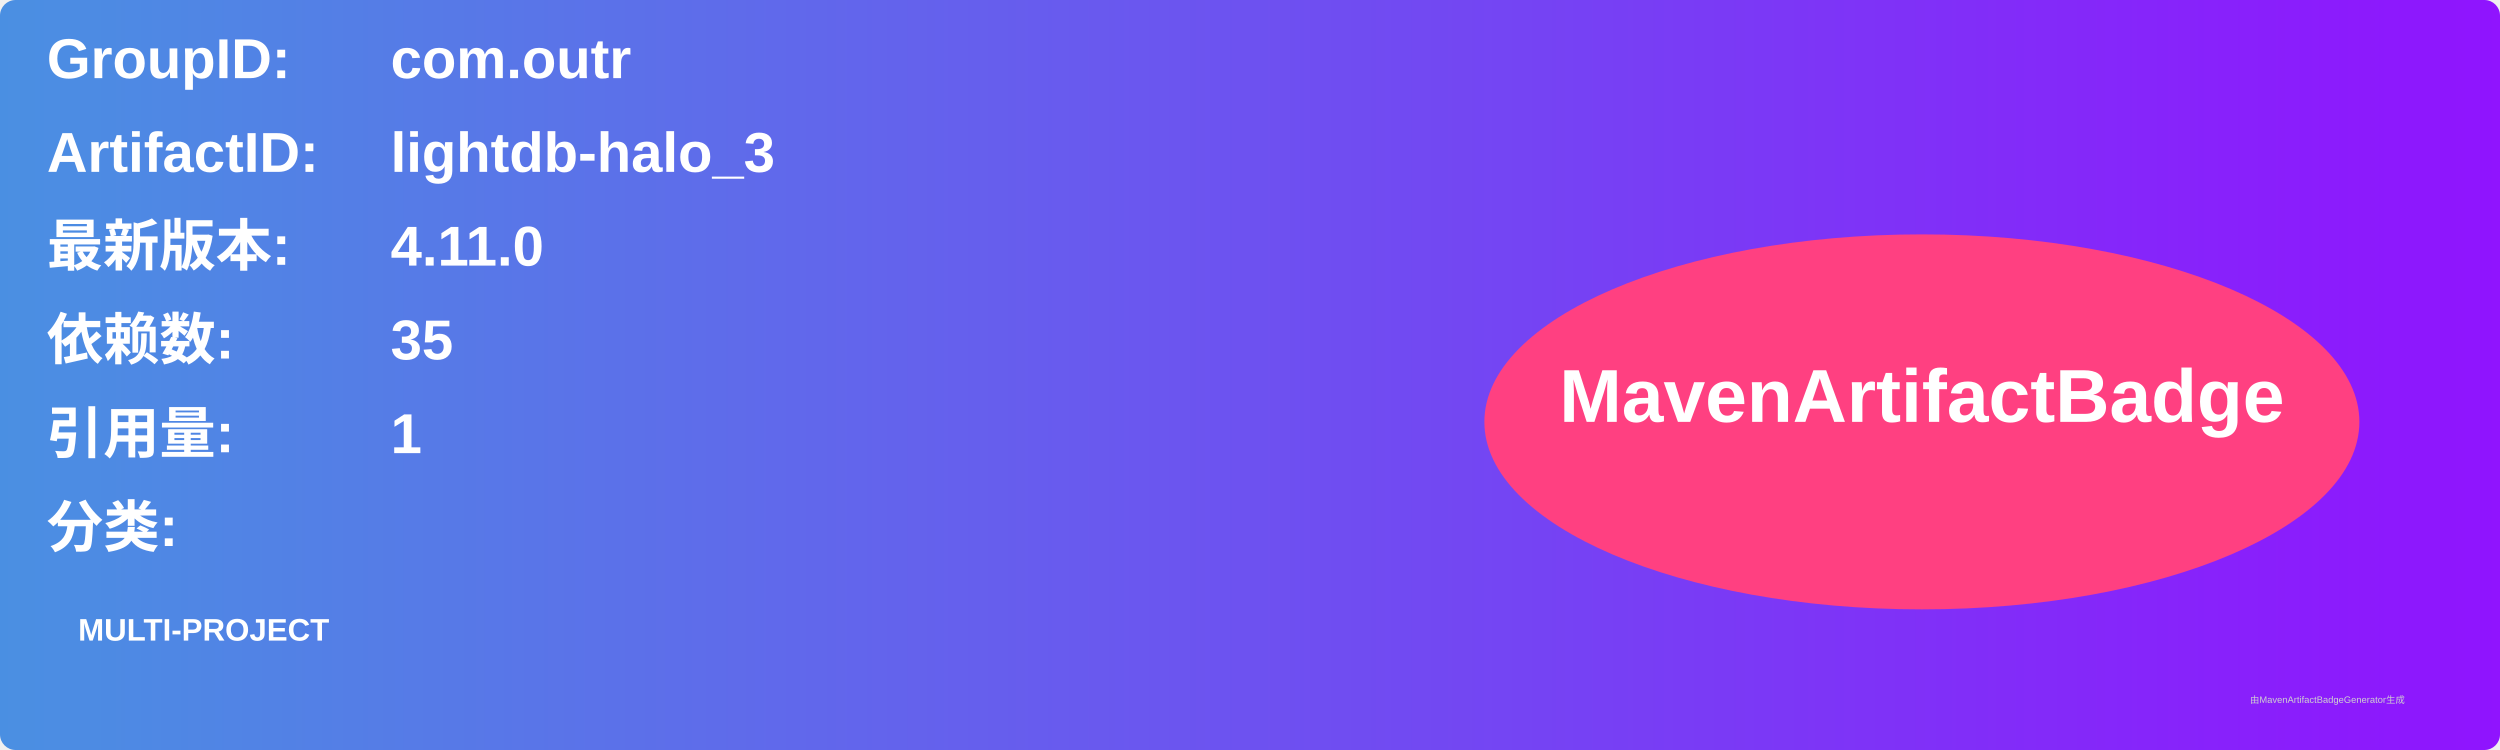
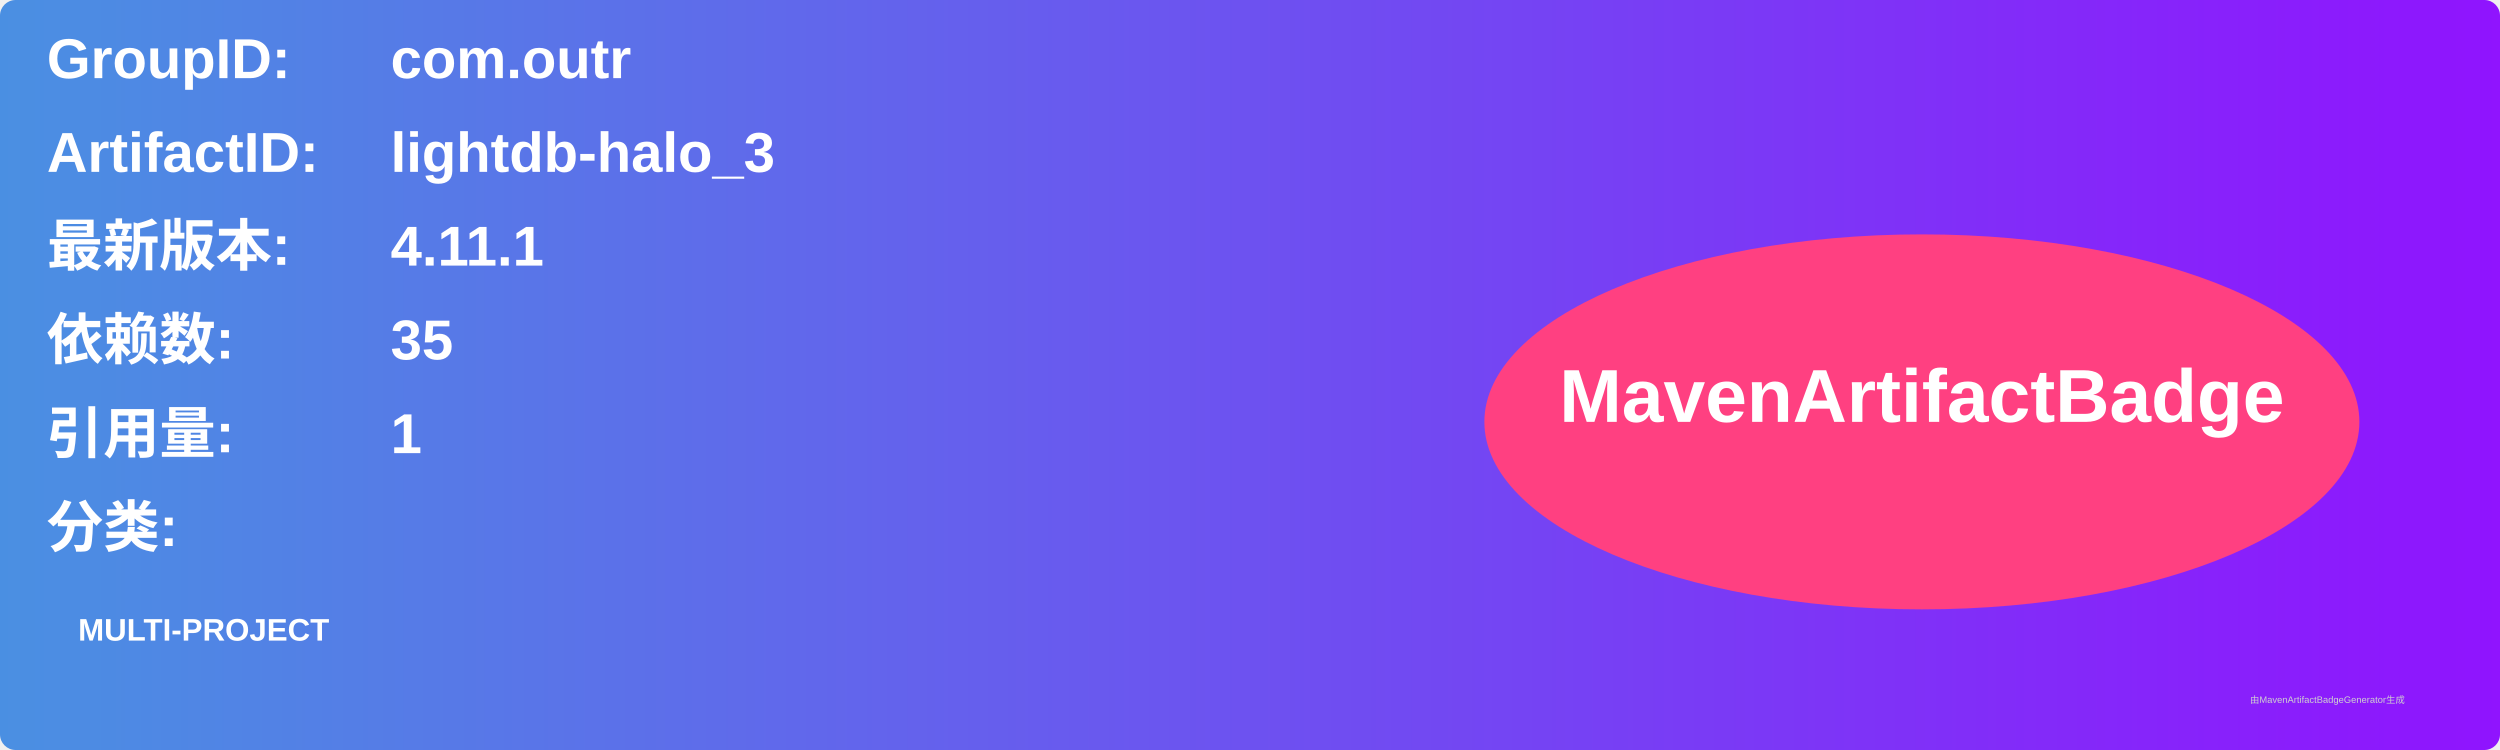
<svg xmlns="http://www.w3.org/2000/svg" width="800" height="240" viewBox="0 0 800 240">
  <linearGradient id="grad" x1="0%" y1="0%" x2="100%" y2="0%">
    <stop offset="0%" stop-color="#4a90e2" />
    <stop offset="100%" stop-color="#9013fe" />
  </linearGradient>
  <rect width="100%" height="100%" rx="5" ry="5" fill="url(#grad)" />
  <g transform="translate(15, 15)">
    <text x="0" y="10" font-family="Arial" font-size="18" fill="white" font-weight="bold" width="260">GroupID:</text>
    <text x="110" y="10" font-family="Arial" font-size="18" fill="white" font-weight="bold" width="460">com.outr</text>
    <text x="0" y="40" font-family="Arial" font-size="18" fill="white" font-weight="bold" width="260">ArtifactID:</text>
    <text x="110" y="40" font-family="Arial" font-size="18" fill="white" font-weight="bold" width="460">lightdb-halo_3</text>
    <text x="0" y="70" font-family="Arial" font-size="18" fill="white" font-weight="bold">最新版本:</text>
    <text x="110" y="70" font-family="Arial" font-size="18" fill="white" font-weight="bold">
-       <tspan font-weight="bold">4.11.0</tspan>
+       <tspan font-weight="bold">4.11.1</tspan>
    </text>
    <text x="0" y="100" font-family="Arial" font-size="18" fill="white" font-weight="bold">依赖数: </text>
    <text x="110" y="100" font-family="Arial" font-size="18" fill="white">
      <tspan font-weight="bold">35</tspan>
    </text>
    <text x="0" y="130" font-family="Arial" font-size="18" fill="white" font-weight="bold">引用量: </text>
    <text x="110" y="130" font-family="Arial" font-size="18" fill="white">
      <tspan font-weight="bold">1</tspan>
    </text>
    <text x="0" y="160" font-family="Arial" font-size="18" fill="white" font-weight="bold">分类:</text>
    <text x="10" y="190" font-family="Arial" font-size="10" fill="white">
      <tspan font-weight="bold">MULTI-PROJECT</tspan>
    </text>
    <ellipse cx="600" cy="120" rx="140" ry="60" fill="#ff4081" />
    <text x="600" y="120" text-anchor="middle" font-family="Arial" font-size="24" fill="white" font-weight="bold">MavenArtifactBadge</text>
  </g>
  <text x="720" y="225" font-family="Arial" font-size="3" fill="#d0d0d0">由MavenArtifactBadgeGenerator生成</text>
</svg>
